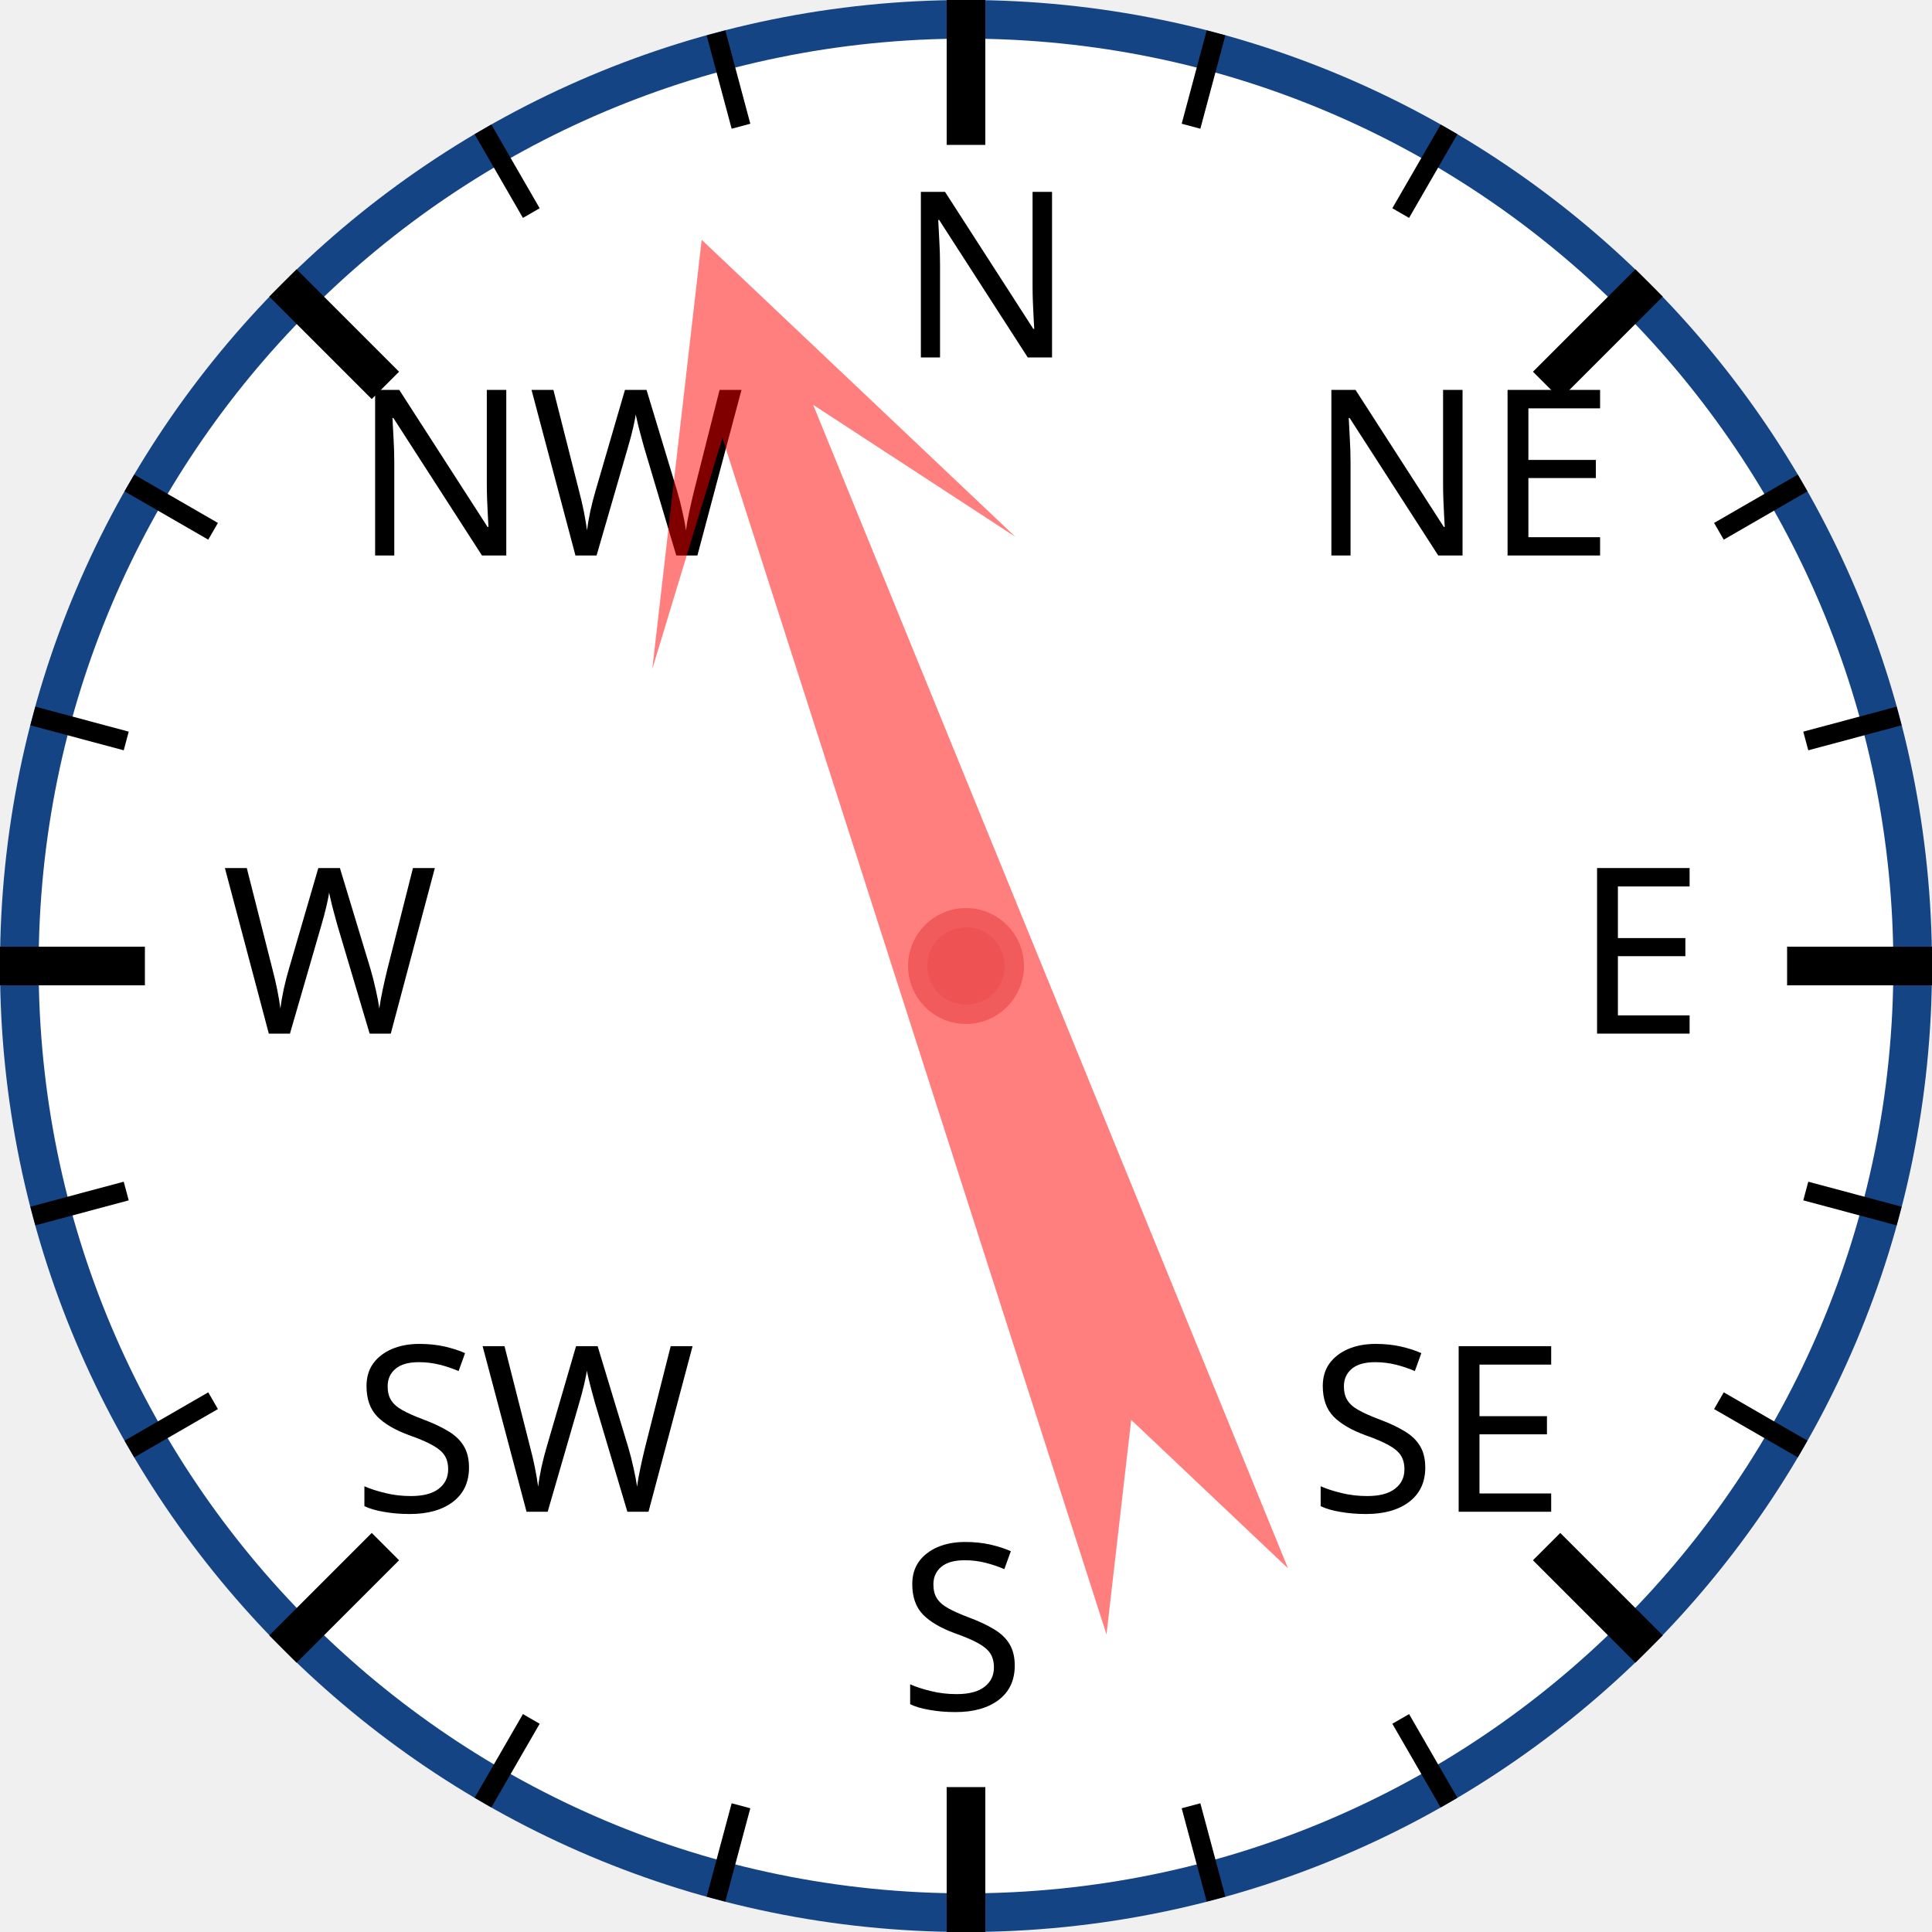
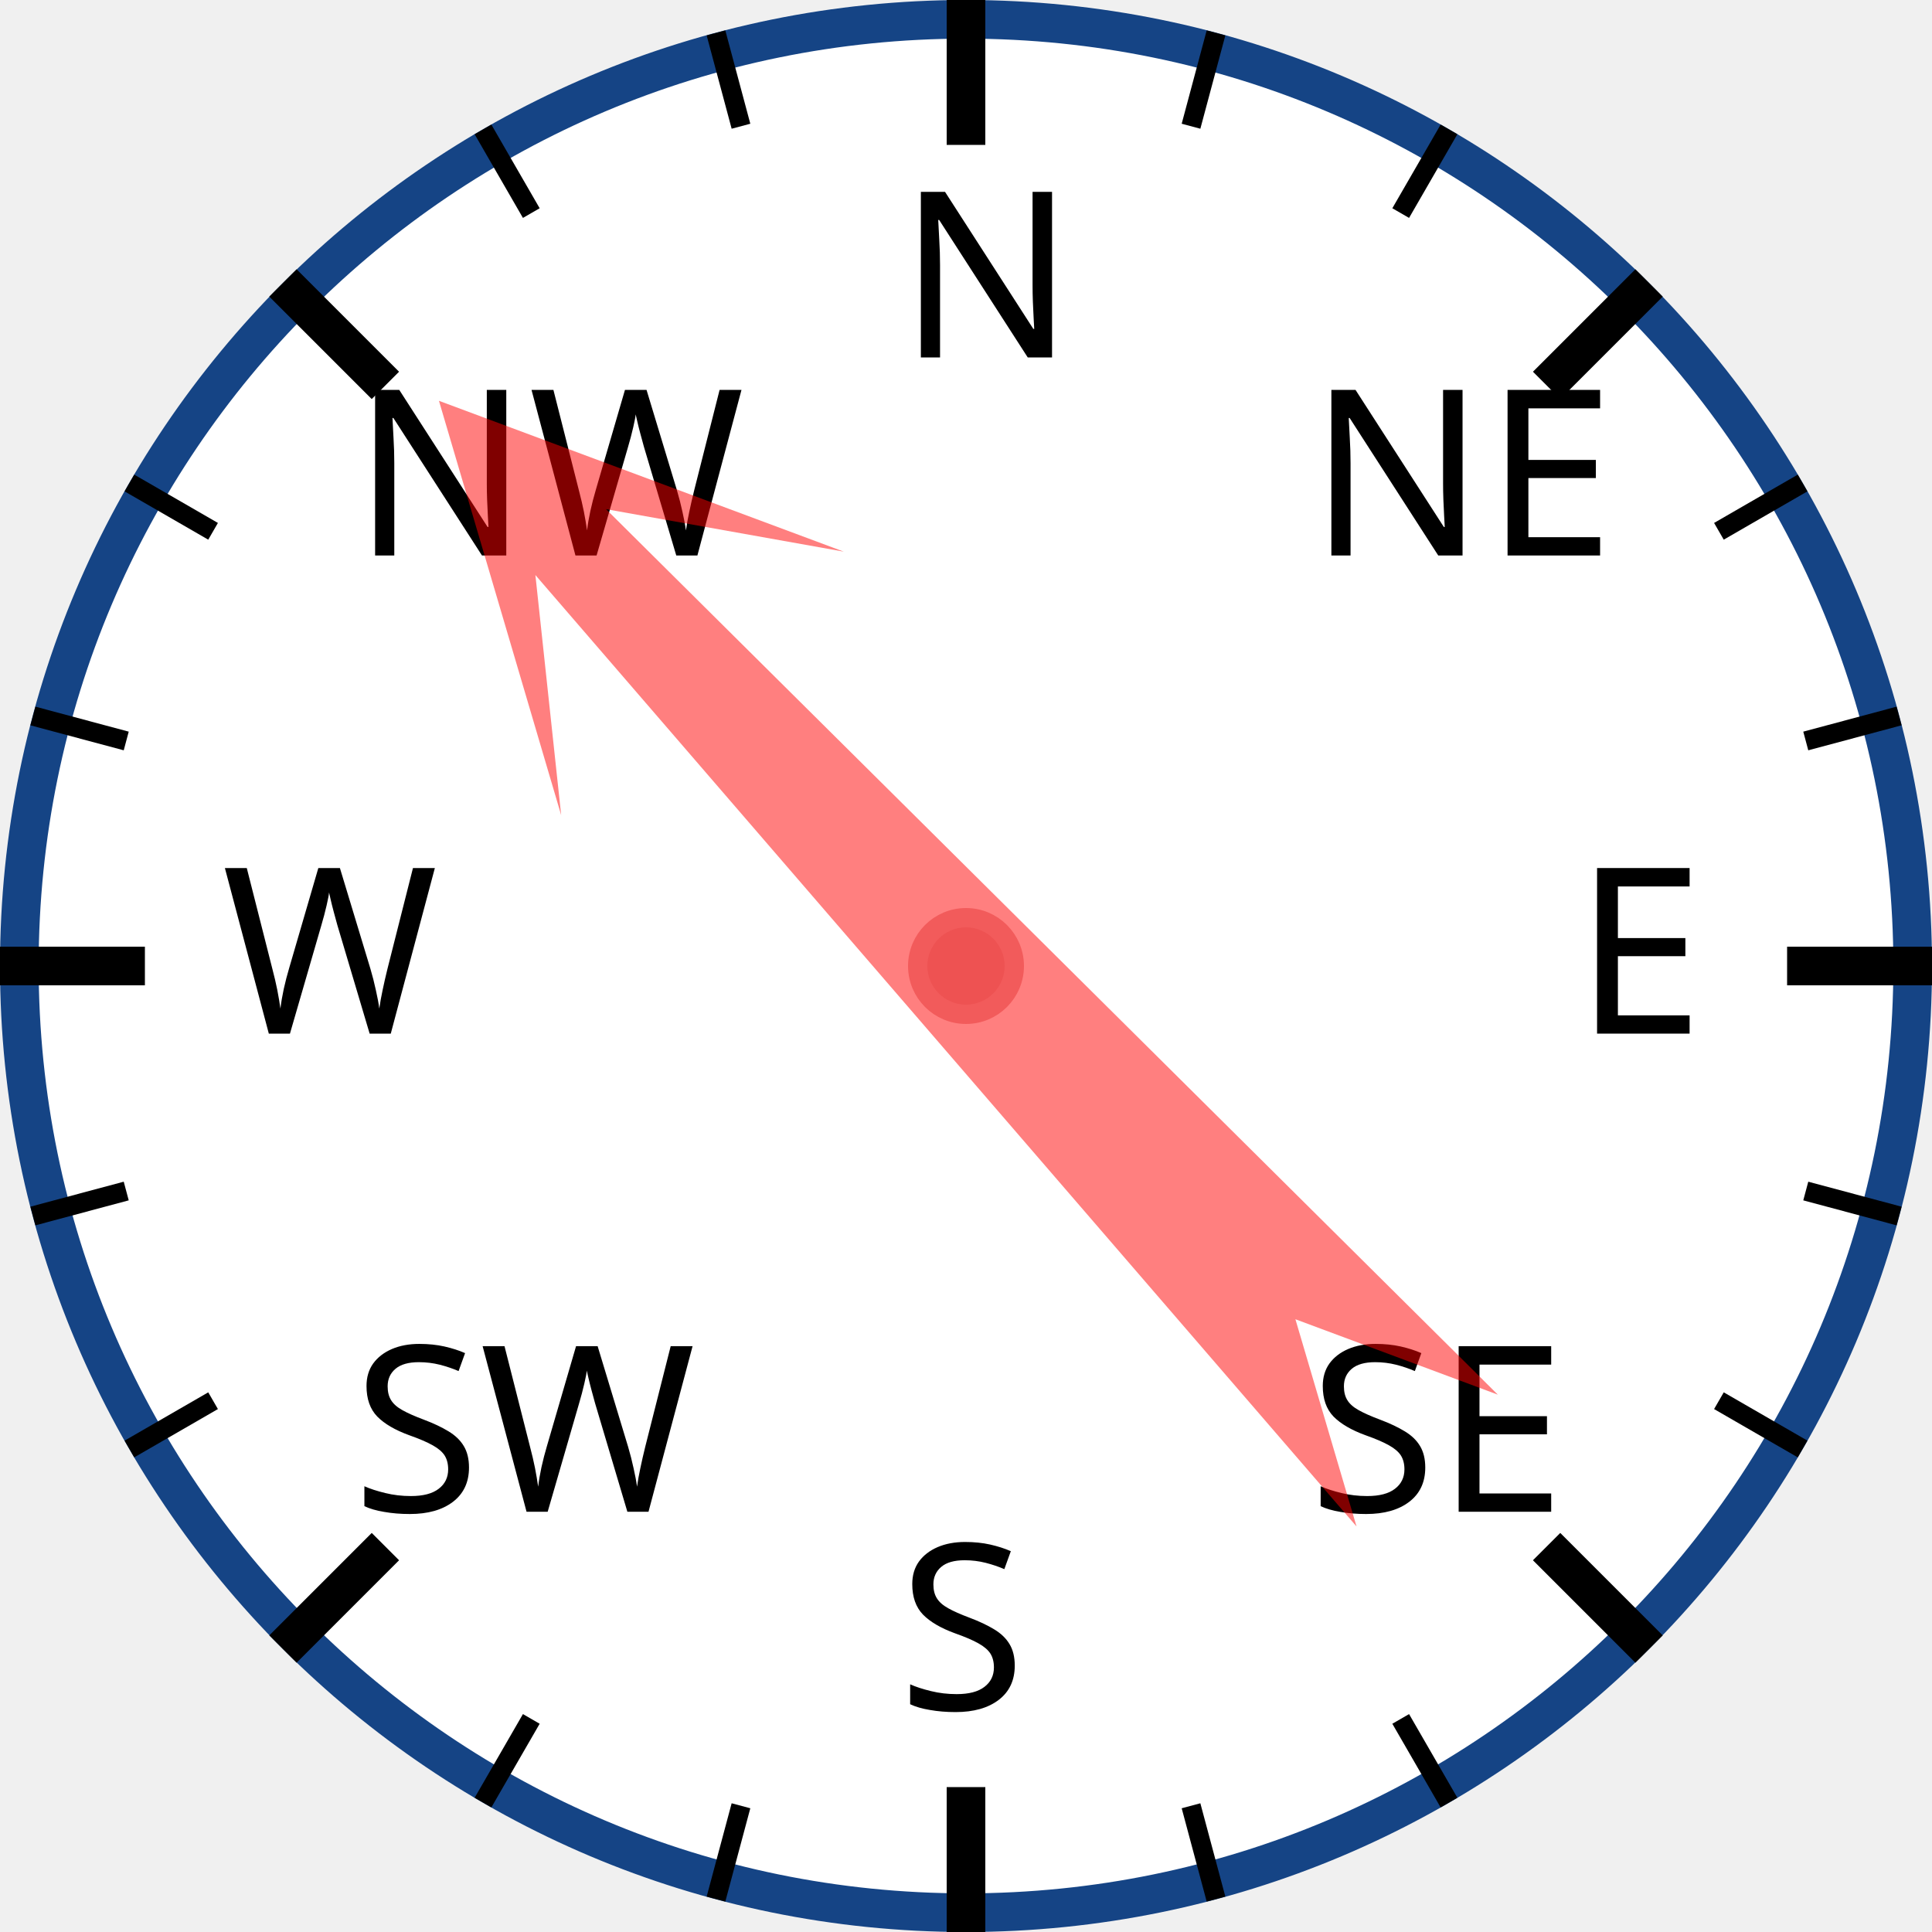
<svg xmlns="http://www.w3.org/2000/svg" width="120px" height="120px" viewBox="0 0 200 200">
  <circle cx="100" cy="100" r="98" style="fill: white; stroke: #154485; stroke-width: 4;" />
  <text x="93.0" y="37.0" style="font-family: sans-serif; font-size: 18pt;">N</text>
  <line x1="100.0" y1="0.0" x2="100.0" y2="15.0" style="stroke: black; stroke-width: 4;" />
  <line x1="74.118" y1="3.407" x2="76.706" y2="13.067" style="stroke: black; stroke-width: 2;" />
  <line x1="50" y1="13.397" x2="55" y2="22.058" style="stroke: black; stroke-width: 2;" />
  <text x="36.503" y="57.503" style="font-family: sans-serif; font-size: 18pt;">NW</text>
  <line x1="29.289" y1="29.289" x2="39.896" y2="39.896" style="stroke: black; stroke-width: 4;" />
  <line x1="13.397" y1="50" x2="22.058" y2="55" style="stroke: black; stroke-width: 2;" />
  <line x1="3.407" y1="74.118" x2="13.067" y2="76.706" style="stroke: black; stroke-width: 2;" />
  <text x="23.0" y="107.0" style="font-family: sans-serif; font-size: 18pt;">W</text>
  <line x1="0.0" y1="100.0" x2="15.0" y2="100.0" style="stroke: black; stroke-width: 4;" />
  <line x1="3.407" y1="125.882" x2="13.067" y2="123.294" style="stroke: black; stroke-width: 2;" />
  <line x1="13.397" y1="150" x2="22.058" y2="145" style="stroke: black; stroke-width: 2;" />
  <text x="36.503" y="156.497" style="font-family: sans-serif; font-size: 18pt;">SW</text>
  <line x1="29.289" y1="170.711" x2="39.896" y2="160.104" style="stroke: black; stroke-width: 4;" />
  <line x1="50" y1="186.603" x2="55" y2="177.942" style="stroke: black; stroke-width: 2;" />
  <line x1="74.118" y1="196.593" x2="76.706" y2="186.933" style="stroke: black; stroke-width: 2;" />
  <text x="93" y="177.0" style="font-family: sans-serif; font-size: 18pt;">S</text>
  <line x1="100" y1="200.0" x2="100" y2="185.0" style="stroke: black; stroke-width: 4;" />
  <line x1="125.882" y1="196.593" x2="123.294" y2="186.933" style="stroke: black; stroke-width: 2;" />
  <line x1="150.0" y1="186.603" x2="145.0" y2="177.942" style="stroke: black; stroke-width: 2;" />
  <text x="135.497" y="156.497" style="font-family: sans-serif; font-size: 18pt;">SE</text>
  <line x1="170.711" y1="170.711" x2="160.104" y2="160.104" style="stroke: black; stroke-width: 4;" />
  <line x1="186.603" y1="150" x2="177.942" y2="145" style="stroke: black; stroke-width: 2;" />
  <line x1="196.593" y1="125.882" x2="186.933" y2="123.294" style="stroke: black; stroke-width: 2;" />
  <text x="163.0" y="107" style="font-family: sans-serif; font-size: 18pt;">E</text>
  <line x1="200.0" y1="100" x2="185.0" y2="100" style="stroke: black; stroke-width: 4;" />
  <line x1="196.593" y1="74.118" x2="186.933" y2="76.706" style="stroke: black; stroke-width: 2;" />
  <line x1="186.603" y1="50" x2="177.942" y2="55" style="stroke: black; stroke-width: 2;" />
  <text x="135.497" y="57.503" style="font-family: sans-serif; font-size: 18pt;">NE</text>
  <line x1="170.711" y1="29.289" x2="160.104" y2="39.896" style="stroke: black; stroke-width: 4;" />
  <line x1="150" y1="13.397" x2="145" y2="22.058" style="stroke: black; stroke-width: 2;" />
  <line x1="125.882" y1="3.407" x2="123.294" y2="13.067" style="stroke: black; stroke-width: 2;" />
-   <polygon points="100 20 120 60 105 40 110 170 100 150 90 170 95 40 80 60" style="fill: red; fill-opacity: 0.5;" transform="rotate(340,100,100)" />
+   <polygon points="100 20 120 60 105 40 110 170 100 150 90 170 95 40 80 60" style="fill: red; fill-opacity: 0.5;" transform="rotate(317,100,100)" />
  <circle cx="100" cy="100" r="5" style="fill: #EE5252; stroke: #F25B5B; stroke-width: 2;" />
</svg>
